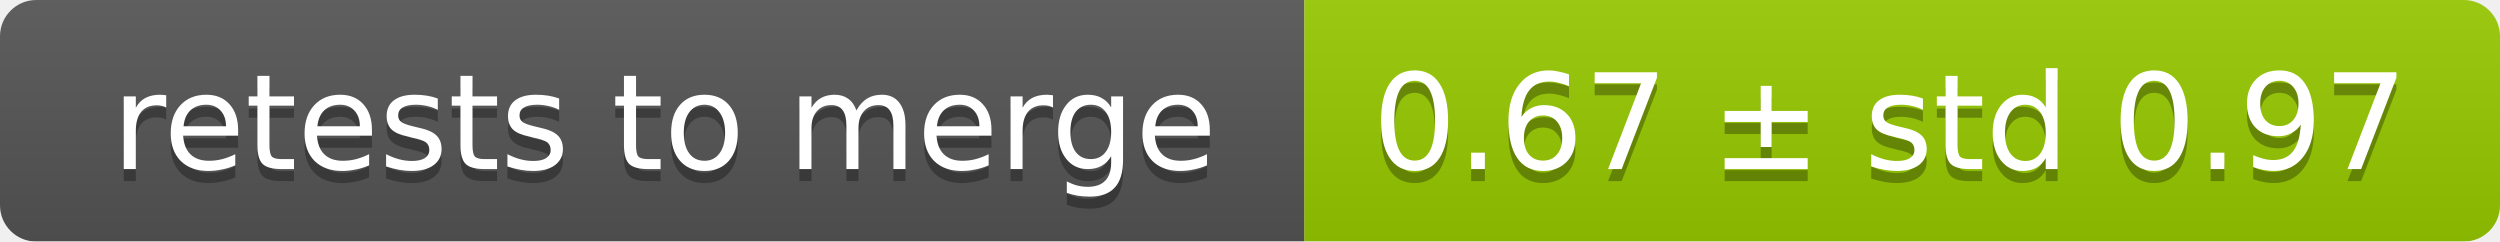
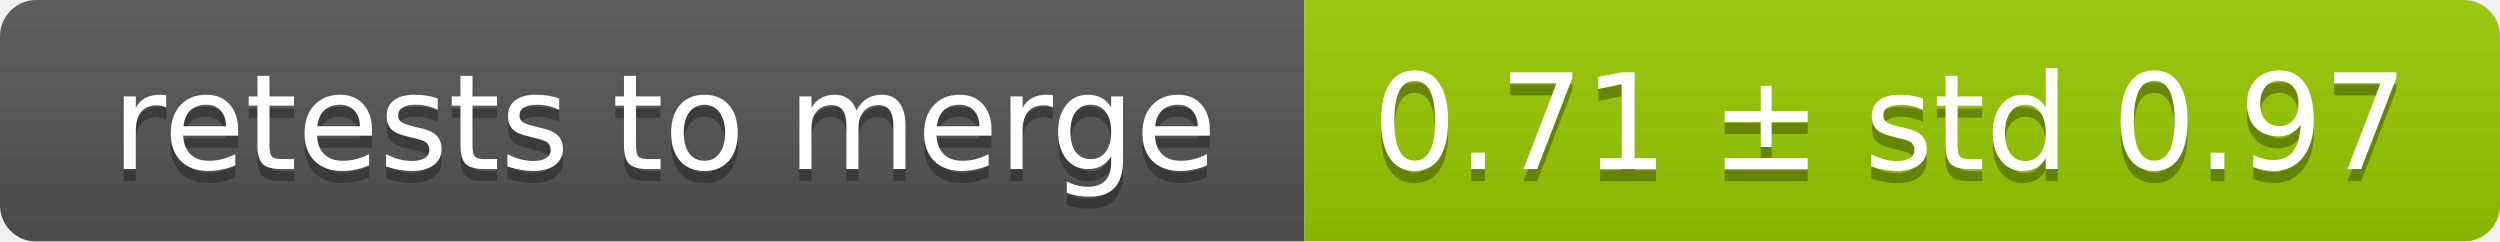
<svg xmlns="http://www.w3.org/2000/svg" width="207" height="20">
  <linearGradient id="smooth" x2="0" y2="100%">
    <stop offset="0" stop-color="#bbb" stop-opacity=".1" />
    <stop offset="1" stop-opacity=".1" />
  </linearGradient>
  <mask id="round">
    <rect width="207" height="20" rx="3" fill="#fff" />
  </mask>
  <g mask="url(#round)">
    <rect width="108" height="20" fill="#555" />
    <rect x="108" width="99" height="20" fill="#97ca00" />
    <rect width="207" height="20" fill="url(#smooth)" />
  </g>
  <g fill="#fff" text-anchor="middle" font-family="DejaVu Sans,Verdana,Geneva,sans-serif" font-size="11">
    <text x="55" y="15" fill="#010101" fill-opacity=".3">retests to merge</text>
    <text x="55" y="14">retests to merge</text>
-     <text x="156.5" y="15" fill="#010101" fill-opacity=".3">0.67 ± std 0.97</text>
-     <text x="156.5" y="14">0.67 ± std 0.97</text>
+     <text x="156.5" y="15" fill="#010101" fill-opacity=".3">0.71 ± std 0.97</text>
+     <text x="156.5" y="14">0.71 ± std 0.97</text>
  </g>
</svg>
